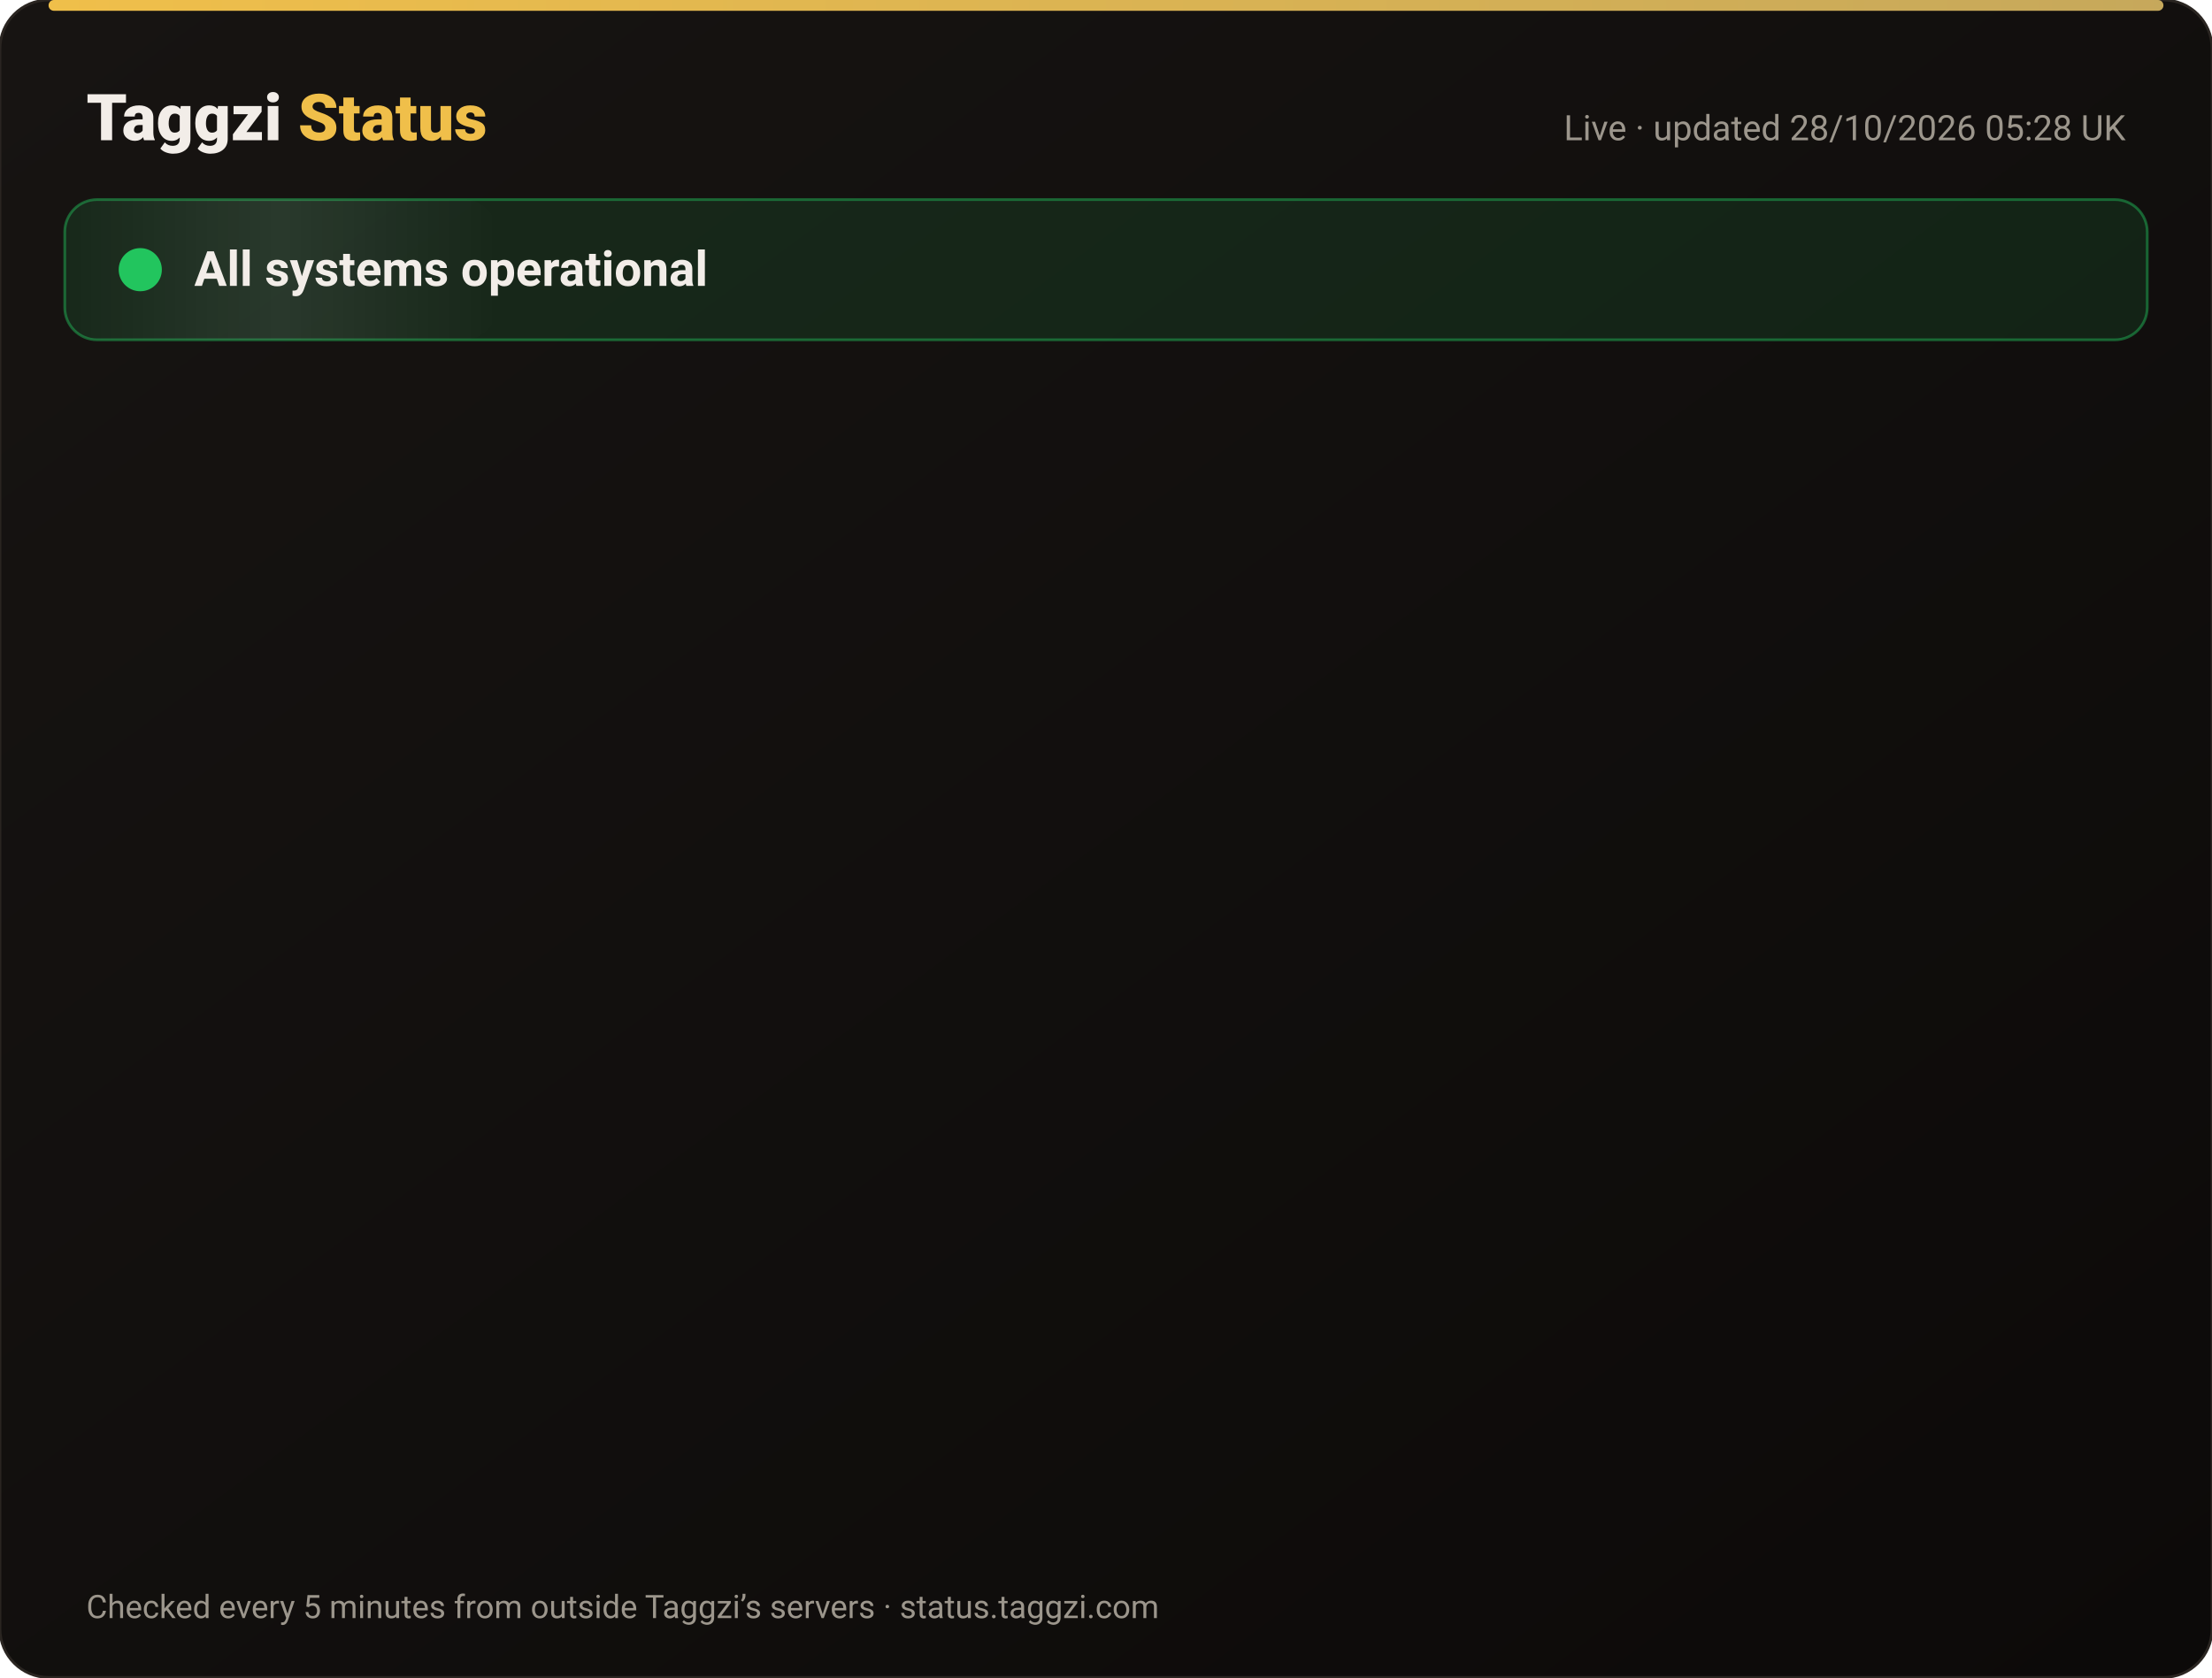
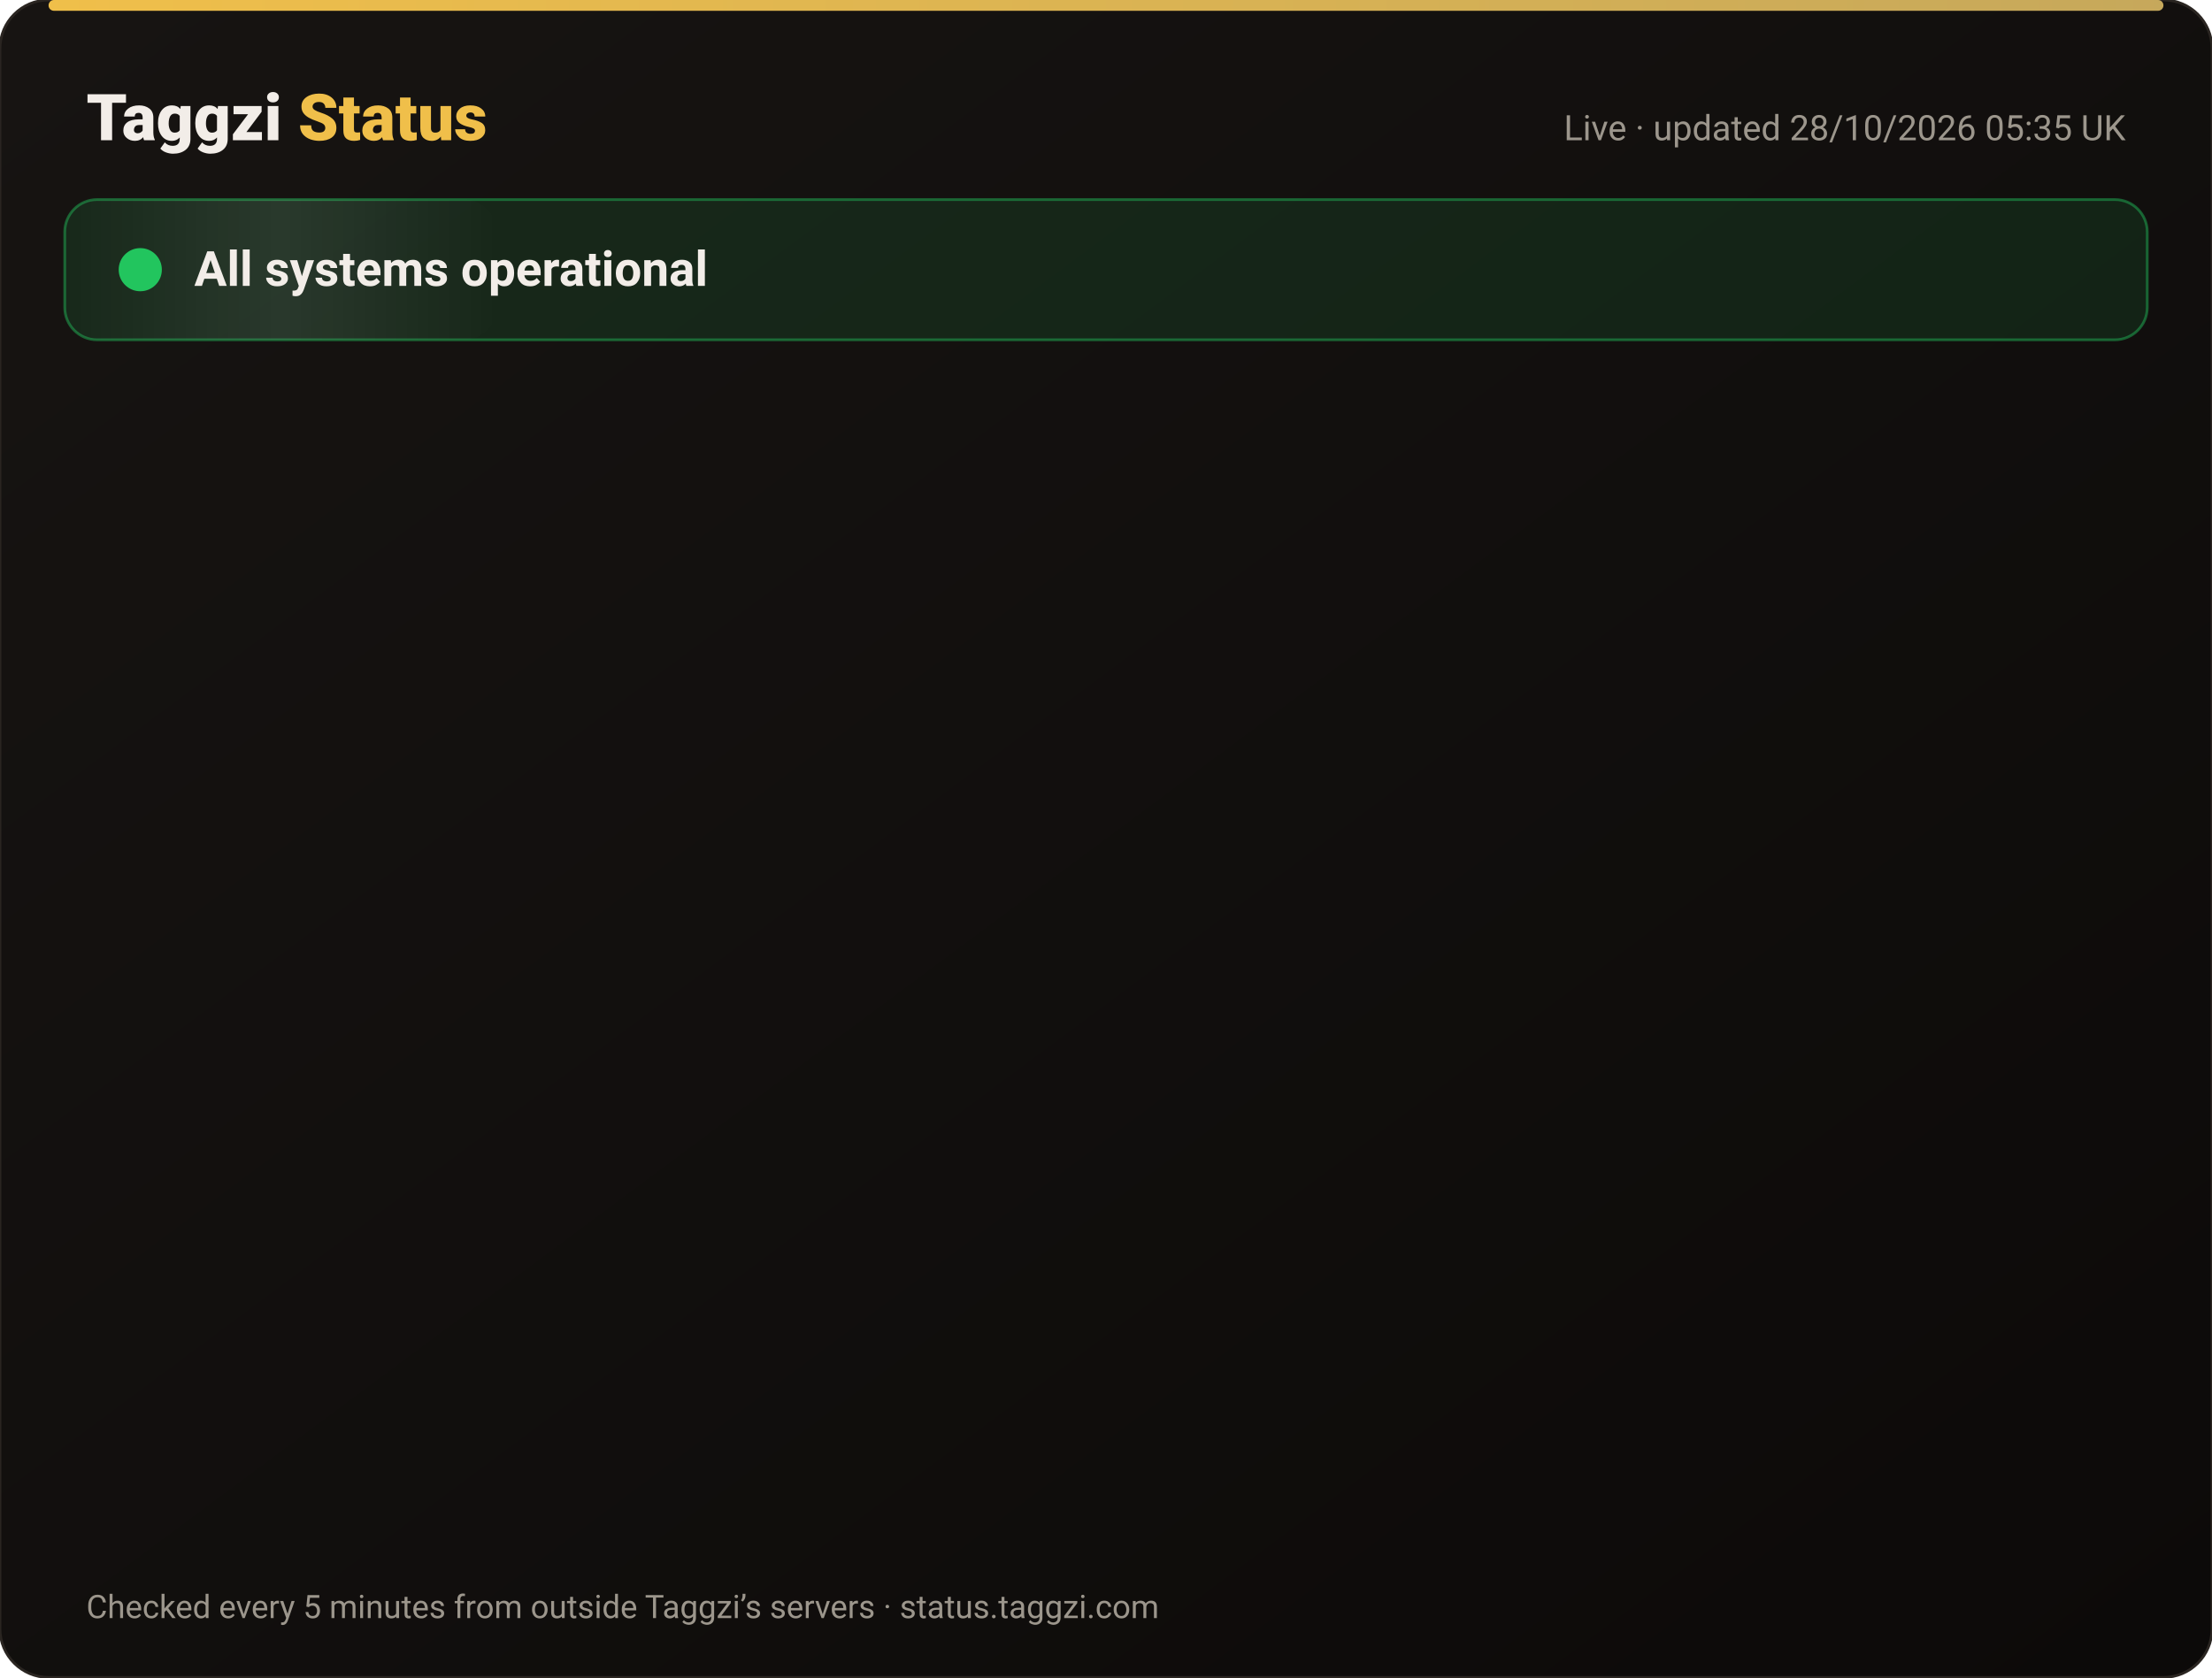
<svg xmlns="http://www.w3.org/2000/svg" width="820" height="622" viewBox="0 0 820 622" font-family="-apple-system,Segoe UI,Roboto,Helvetica,Arial,sans-serif">
  <defs>
    <linearGradient id="bg" x1="0" y1="0" x2="1" y2="1">
      <stop offset="0" stop-color="#171412" />
      <stop offset="1" stop-color="#0C0A09" />
    </linearGradient>
    <linearGradient id="gold" x1="0" x2="1">
      <stop offset="0" stop-color="#F0BF4A" />
      <stop offset="1" stop-color="#c6a85b" />
    </linearGradient>
    <linearGradient id="shine" x1="0" x2="1">
      <stop offset="0" stop-color="#fff" stop-opacity="0" />
      <stop offset=".5" stop-color="#fff" stop-opacity=".08" />
      <stop offset="1" stop-color="#fff" stop-opacity="0" />
    </linearGradient>
  </defs>
  <rect width="820" height="622" rx="18" fill="url(#bg)" stroke="#2a2521" />
  <rect x="18" y="0" width="784" height="4" rx="2" fill="url(#gold)" />
  <text x="32" y="52" font-size="24" font-weight="800" fill="#F2EDE8">Taggzi <tspan fill="#F0BF4A">Status</tspan>
  </text>
-   <text x="788" y="52" font-size="13" fill="#9C968C" text-anchor="end">Live · updated 28/10/2026 05:28 UK</text>
+   <text x="788" y="52" font-size="13" fill="#9C968C" text-anchor="end">Live · updated 28/10/2026 05:35 UK</text>
  <rect x="24" y="74" width="772" height="52" rx="12" fill="#22c55e" fill-opacity=".12" stroke="#22c55e" stroke-opacity=".45" />
  <rect x="24" y="74" width="160" height="52" rx="12" fill="url(#shine)">
    <animate attributeName="x" from="-160" to="820" dur="4s" repeatCount="indefinite" />
  </rect>
  <circle cx="52" cy="100" r="7" fill="#22c55e" />
  <circle cx="52" cy="100" r="7" fill="none" stroke="#22c55e" stroke-width="2">
    <animate attributeName="r" values="7;15;7" dur="2s" repeatCount="indefinite" />
    <animate attributeName="opacity" values=".9;0;.9" dur="2s" repeatCount="indefinite" />
  </circle>
  <text x="72" y="106" font-size="18" font-weight="700" fill="#F2EDE8">All systems operational</text>
  <g opacity="0">
    <animate attributeName="opacity" from="0" to="1" begin="0.00s" dur=".6s" fill="freeze" />
    <line x1="32" y1="188" x2="788" y2="188" stroke="#2a2521" />
    <circle cx="44" cy="166" r="6" fill="#22c55e">
      <animate attributeName="opacity" values="1;.45;1" dur="2.4s" begin="0.00s" repeatCount="indefinite" />
    </circle>
    <text x="62" y="171" font-size="15" font-weight="650" fill="#F2EDE8">Website</text>
    <text x="630" y="171" font-size="13" fill="#9C968C" text-anchor="end">99.98% uptime</text>
    <rect x="648" y="154" width="140" height="24" rx="12" fill="#22c55e" fill-opacity=".14" stroke="#22c55e" stroke-opacity=".5" />
    <text x="718" y="171" font-size="12" font-weight="700" fill="#22c55e" text-anchor="middle">Operational</text>
  </g>
  <g opacity="0">
    <animate attributeName="opacity" from="0" to="1" begin="0.15s" dur=".6s" fill="freeze" />
    <line x1="32" y1="234" x2="788" y2="234" stroke="#2a2521" />
    <circle cx="44" cy="212" r="6" fill="#22c55e">
      <animate attributeName="opacity" values="1;.45;1" dur="2.4s" begin="0.15s" repeatCount="indefinite" />
    </circle>
    <text x="62" y="217" font-size="15" font-weight="650" fill="#F2EDE8">Tag scans</text>
    <text x="630" y="217" font-size="13" fill="#9C968C" text-anchor="end">99.98% uptime</text>
    <rect x="648" y="200" width="140" height="24" rx="12" fill="#22c55e" fill-opacity=".14" stroke="#22c55e" stroke-opacity=".5" />
    <text x="718" y="217" font-size="12" font-weight="700" fill="#22c55e" text-anchor="middle">Operational</text>
  </g>
  <g opacity="0">
    <animate attributeName="opacity" from="0" to="1" begin="0.30s" dur=".6s" fill="freeze" />
    <line x1="32" y1="280" x2="788" y2="280" stroke="#2a2521" />
    <circle cx="44" cy="258" r="6" fill="#22c55e">
      <animate attributeName="opacity" values="1;.45;1" dur="2.4s" begin="0.30s" repeatCount="indefinite" />
    </circle>
    <text x="62" y="263" font-size="15" font-weight="650" fill="#F2EDE8">Manual tag lookup</text>
    <text x="630" y="263" font-size="13" fill="#9C968C" text-anchor="end">99.98% uptime</text>
    <rect x="648" y="246" width="140" height="24" rx="12" fill="#22c55e" fill-opacity=".14" stroke="#22c55e" stroke-opacity=".5" />
    <text x="718" y="263" font-size="12" font-weight="700" fill="#22c55e" text-anchor="middle">Operational</text>
  </g>
  <g opacity="0">
    <animate attributeName="opacity" from="0" to="1" begin="0.45s" dur=".6s" fill="freeze" />
    <line x1="32" y1="326" x2="788" y2="326" stroke="#2a2521" />
    <circle cx="44" cy="304" r="6" fill="#22c55e">
      <animate attributeName="opacity" values="1;.45;1" dur="2.4s" begin="0.45s" repeatCount="indefinite" />
    </circle>
    <text x="62" y="309" font-size="15" font-weight="650" fill="#F2EDE8">App &amp; login</text>
    <text x="630" y="309" font-size="13" fill="#9C968C" text-anchor="end">99.98% uptime</text>
    <rect x="648" y="292" width="140" height="24" rx="12" fill="#22c55e" fill-opacity=".14" stroke="#22c55e" stroke-opacity=".5" />
    <text x="718" y="309" font-size="12" font-weight="700" fill="#22c55e" text-anchor="middle">Operational</text>
  </g>
  <g opacity="0">
    <animate attributeName="opacity" from="0" to="1" begin="0.60s" dur=".6s" fill="freeze" />
    <line x1="32" y1="372" x2="788" y2="372" stroke="#2a2521" />
    <circle cx="44" cy="350" r="6" fill="#22c55e">
      <animate attributeName="opacity" values="1;.45;1" dur="2.4s" begin="0.60s" repeatCount="indefinite" />
    </circle>
    <text x="62" y="355" font-size="15" font-weight="650" fill="#F2EDE8">Community alerts</text>
    <text x="630" y="355" font-size="13" fill="#9C968C" text-anchor="end">99.98% uptime</text>
    <rect x="648" y="338" width="140" height="24" rx="12" fill="#22c55e" fill-opacity=".14" stroke="#22c55e" stroke-opacity=".5" />
    <text x="718" y="355" font-size="12" font-weight="700" fill="#22c55e" text-anchor="middle">Operational</text>
  </g>
  <g opacity="0">
    <animate attributeName="opacity" from="0" to="1" begin="0.75s" dur=".6s" fill="freeze" />
    <line x1="32" y1="418" x2="788" y2="418" stroke="#2a2521" />
    <circle cx="44" cy="396" r="6" fill="#22c55e">
      <animate attributeName="opacity" values="1;.45;1" dur="2.4s" begin="0.75s" repeatCount="indefinite" />
    </circle>
    <text x="62" y="401" font-size="15" font-weight="650" fill="#F2EDE8">Private calling</text>
    <text x="630" y="401" font-size="13" fill="#9C968C" text-anchor="end">99.98% uptime</text>
    <rect x="648" y="384" width="140" height="24" rx="12" fill="#22c55e" fill-opacity=".14" stroke="#22c55e" stroke-opacity=".5" />
    <text x="718" y="401" font-size="12" font-weight="700" fill="#22c55e" text-anchor="middle">Operational</text>
  </g>
  <g opacity="0">
    <animate attributeName="opacity" from="0" to="1" begin="0.90s" dur=".6s" fill="freeze" />
    <line x1="32" y1="464" x2="788" y2="464" stroke="#2a2521" />
    <circle cx="44" cy="442" r="6" fill="#22c55e">
      <animate attributeName="opacity" values="1;.45;1" dur="2.4s" begin="0.90s" repeatCount="indefinite" />
    </circle>
    <text x="62" y="447" font-size="15" font-weight="650" fill="#F2EDE8">Payments</text>
    <text x="630" y="447" font-size="13" fill="#9C968C" text-anchor="end">99.96% uptime</text>
    <rect x="648" y="430" width="140" height="24" rx="12" fill="#22c55e" fill-opacity=".14" stroke="#22c55e" stroke-opacity=".5" />
    <text x="718" y="447" font-size="12" font-weight="700" fill="#22c55e" text-anchor="middle">Operational</text>
  </g>
  <g opacity="0">
    <animate attributeName="opacity" from="0" to="1" begin="1.05s" dur=".6s" fill="freeze" />
    <line x1="32" y1="510" x2="788" y2="510" stroke="#2a2521" />
    <circle cx="44" cy="488" r="6" fill="#22c55e">
      <animate attributeName="opacity" values="1;.45;1" dur="2.4s" begin="1.05s" repeatCount="indefinite" />
    </circle>
    <text x="62" y="493" font-size="15" font-weight="650" fill="#F2EDE8">Email &amp; support</text>
    <text x="630" y="493" font-size="13" fill="#9C968C" text-anchor="end">99.98% uptime</text>
    <rect x="648" y="476" width="140" height="24" rx="12" fill="#22c55e" fill-opacity=".14" stroke="#22c55e" stroke-opacity=".5" />
    <text x="718" y="493" font-size="12" font-weight="700" fill="#22c55e" text-anchor="middle">Operational</text>
  </g>
  <g opacity="0">
    <animate attributeName="opacity" from="0" to="1" begin="1.20s" dur=".6s" fill="freeze" />
    <line x1="32" y1="556" x2="788" y2="556" stroke="#2a2521" />
    <circle cx="44" cy="534" r="6" fill="#22c55e">
      <animate attributeName="opacity" values="1;.45;1" dur="2.4s" begin="1.20s" repeatCount="indefinite" />
    </circle>
    <text x="62" y="539" font-size="15" font-weight="650" fill="#F2EDE8">Secure connection (SSL)</text>
    <text x="630" y="539" font-size="13" fill="#9C968C" text-anchor="end">100.00% uptime</text>
    <rect x="648" y="522" width="140" height="24" rx="12" fill="#22c55e" fill-opacity=".14" stroke="#22c55e" stroke-opacity=".5" />
    <text x="718" y="539" font-size="12" font-weight="700" fill="#22c55e" text-anchor="middle">Operational</text>
  </g>
  <text x="32" y="600" font-size="12" fill="#9C968C">Checked every 5 minutes from outside Taggzi’s servers · status.taggzi.com</text>
</svg>
